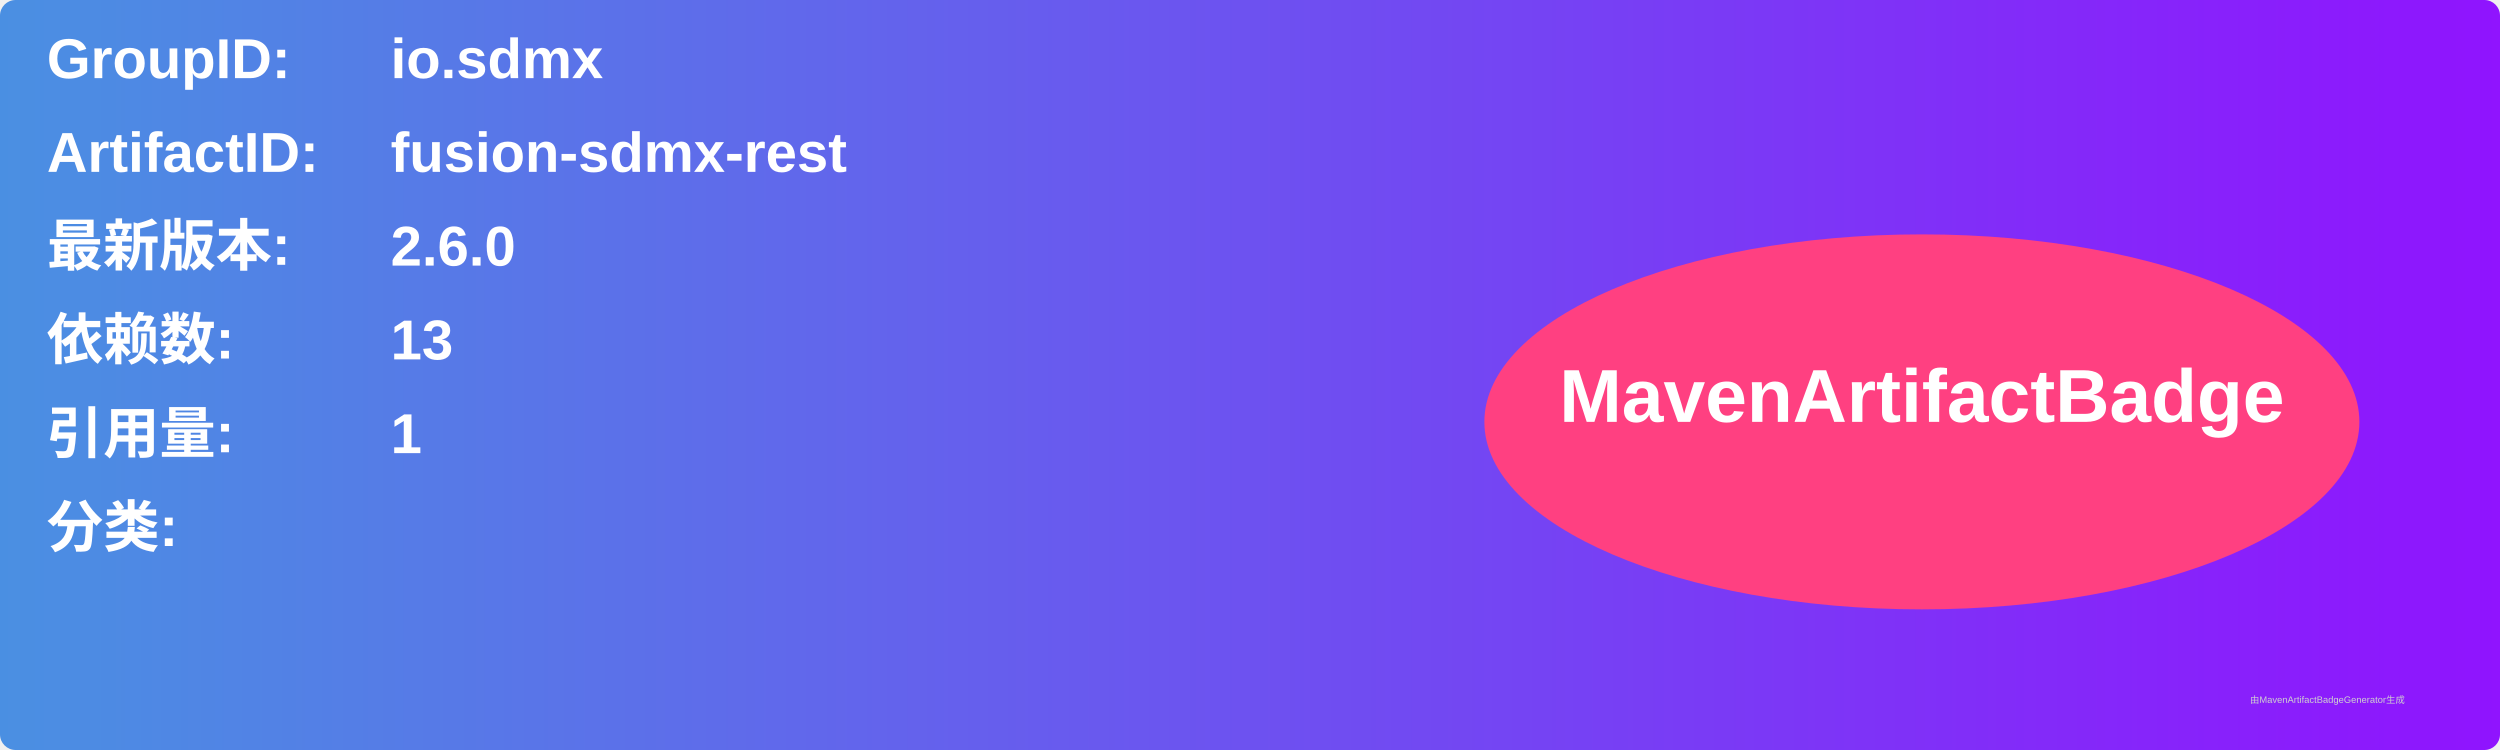
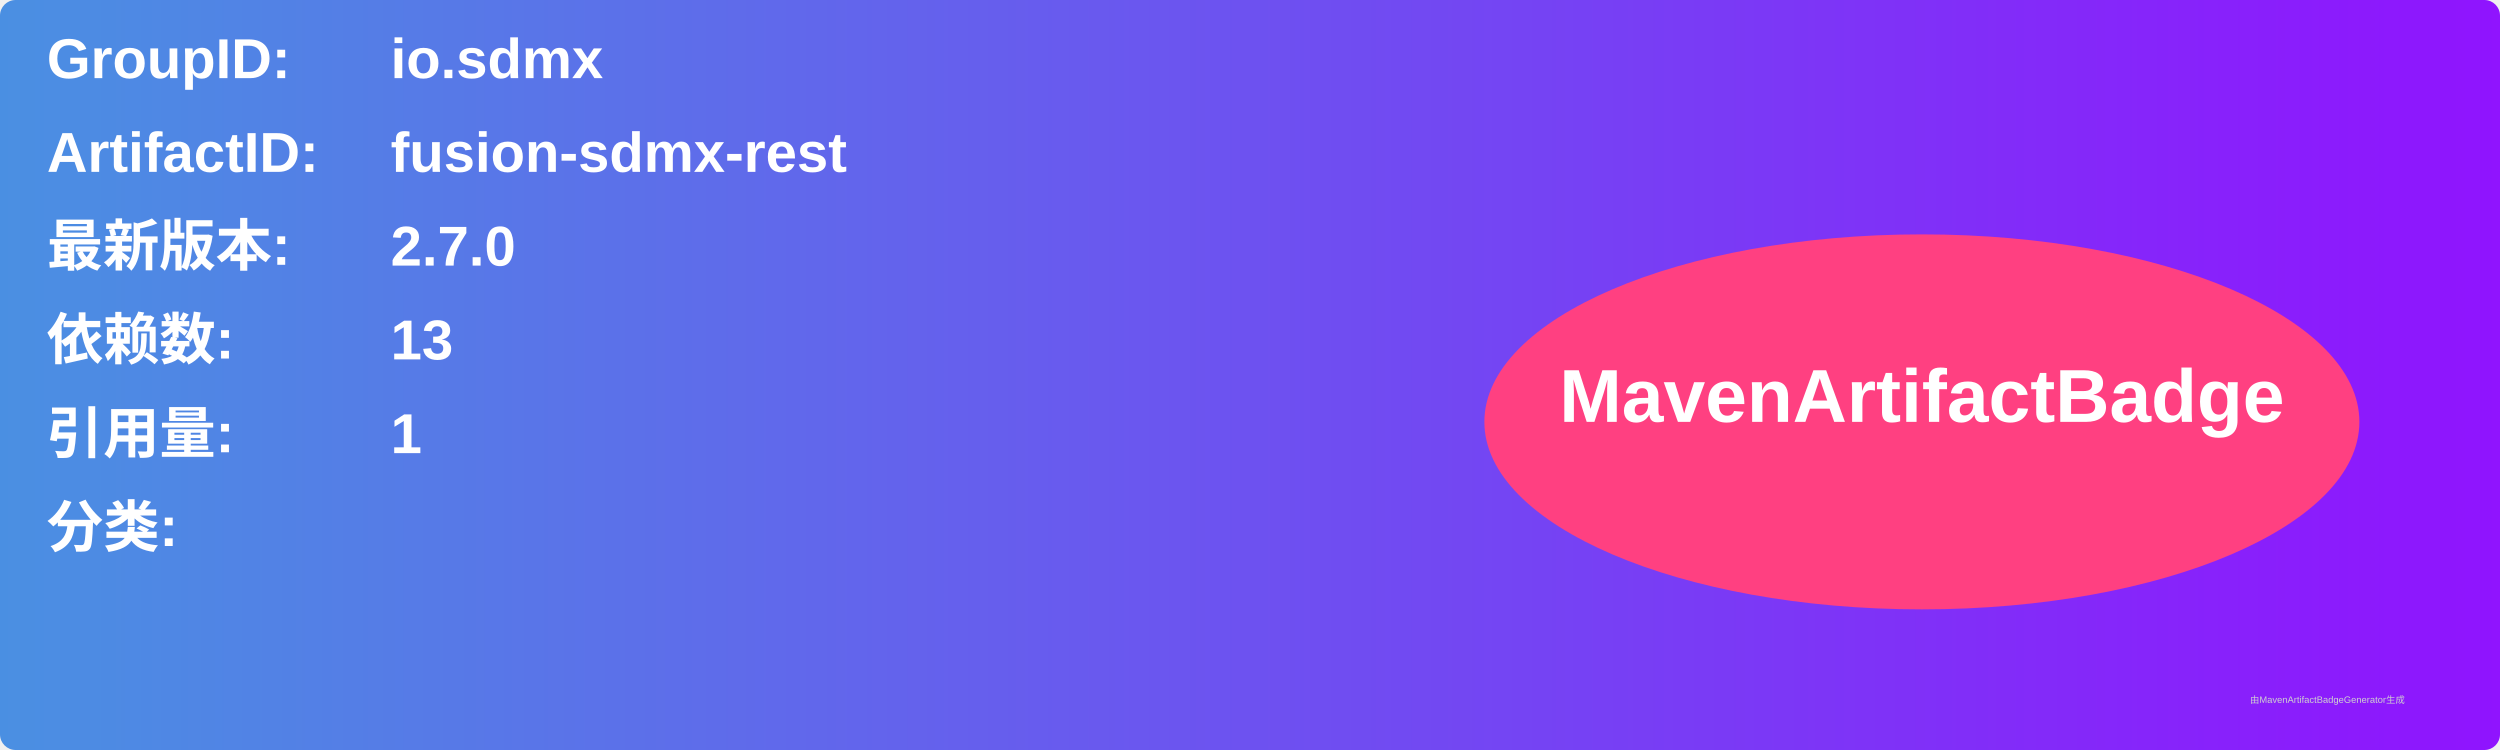
<svg xmlns="http://www.w3.org/2000/svg" width="800" height="240" viewBox="0 0 800 240">
  <linearGradient id="grad" x1="0%" y1="0%" x2="100%" y2="0%">
    <stop offset="0%" stop-color="#4a90e2" />
    <stop offset="100%" stop-color="#9013fe" />
  </linearGradient>
  <rect width="100%" height="100%" rx="5" ry="5" fill="url(#grad)" />
  <g transform="translate(15, 15)">
    <text x="0" y="10" font-family="Arial" font-size="18" fill="white" font-weight="bold" width="260">GroupID:</text>
    <text x="110" y="10" font-family="Arial" font-size="18" fill="white" font-weight="bold" width="460">io.sdmx</text>
    <text x="0" y="40" font-family="Arial" font-size="18" fill="white" font-weight="bold" width="260">ArtifactID:</text>
    <text x="110" y="40" font-family="Arial" font-size="18" fill="white" font-weight="bold" width="460">fusion-sdmx-rest</text>
    <text x="0" y="70" font-family="Arial" font-size="18" fill="white" font-weight="bold">最新版本:</text>
    <text x="110" y="70" font-family="Arial" font-size="18" fill="white" font-weight="bold">
-       <tspan font-weight="bold">2.6.0</tspan>
+       <tspan font-weight="bold">2.7.0</tspan>
    </text>
    <text x="0" y="100" font-family="Arial" font-size="18" fill="white" font-weight="bold">依赖数: </text>
    <text x="110" y="100" font-family="Arial" font-size="18" fill="white">
      <tspan font-weight="bold">13</tspan>
    </text>
    <text x="0" y="130" font-family="Arial" font-size="18" fill="white" font-weight="bold">引用量: </text>
    <text x="110" y="130" font-family="Arial" font-size="18" fill="white">
      <tspan font-weight="bold">1</tspan>
    </text>
    <text x="0" y="160" font-family="Arial" font-size="18" fill="white" font-weight="bold">分类:</text>
    <text x="10" y="190" font-family="Arial" font-size="10" fill="white">
      <tspan font-weight="bold" />
    </text>
    <ellipse cx="600" cy="120" rx="140" ry="60" fill="#ff4081" />
    <text x="600" y="120" text-anchor="middle" font-family="Arial" font-size="24" fill="white" font-weight="bold">MavenArtifactBadge</text>
  </g>
  <text x="720" y="225" font-family="Arial" font-size="3" fill="#d0d0d0">由MavenArtifactBadgeGenerator生成</text>
</svg>
